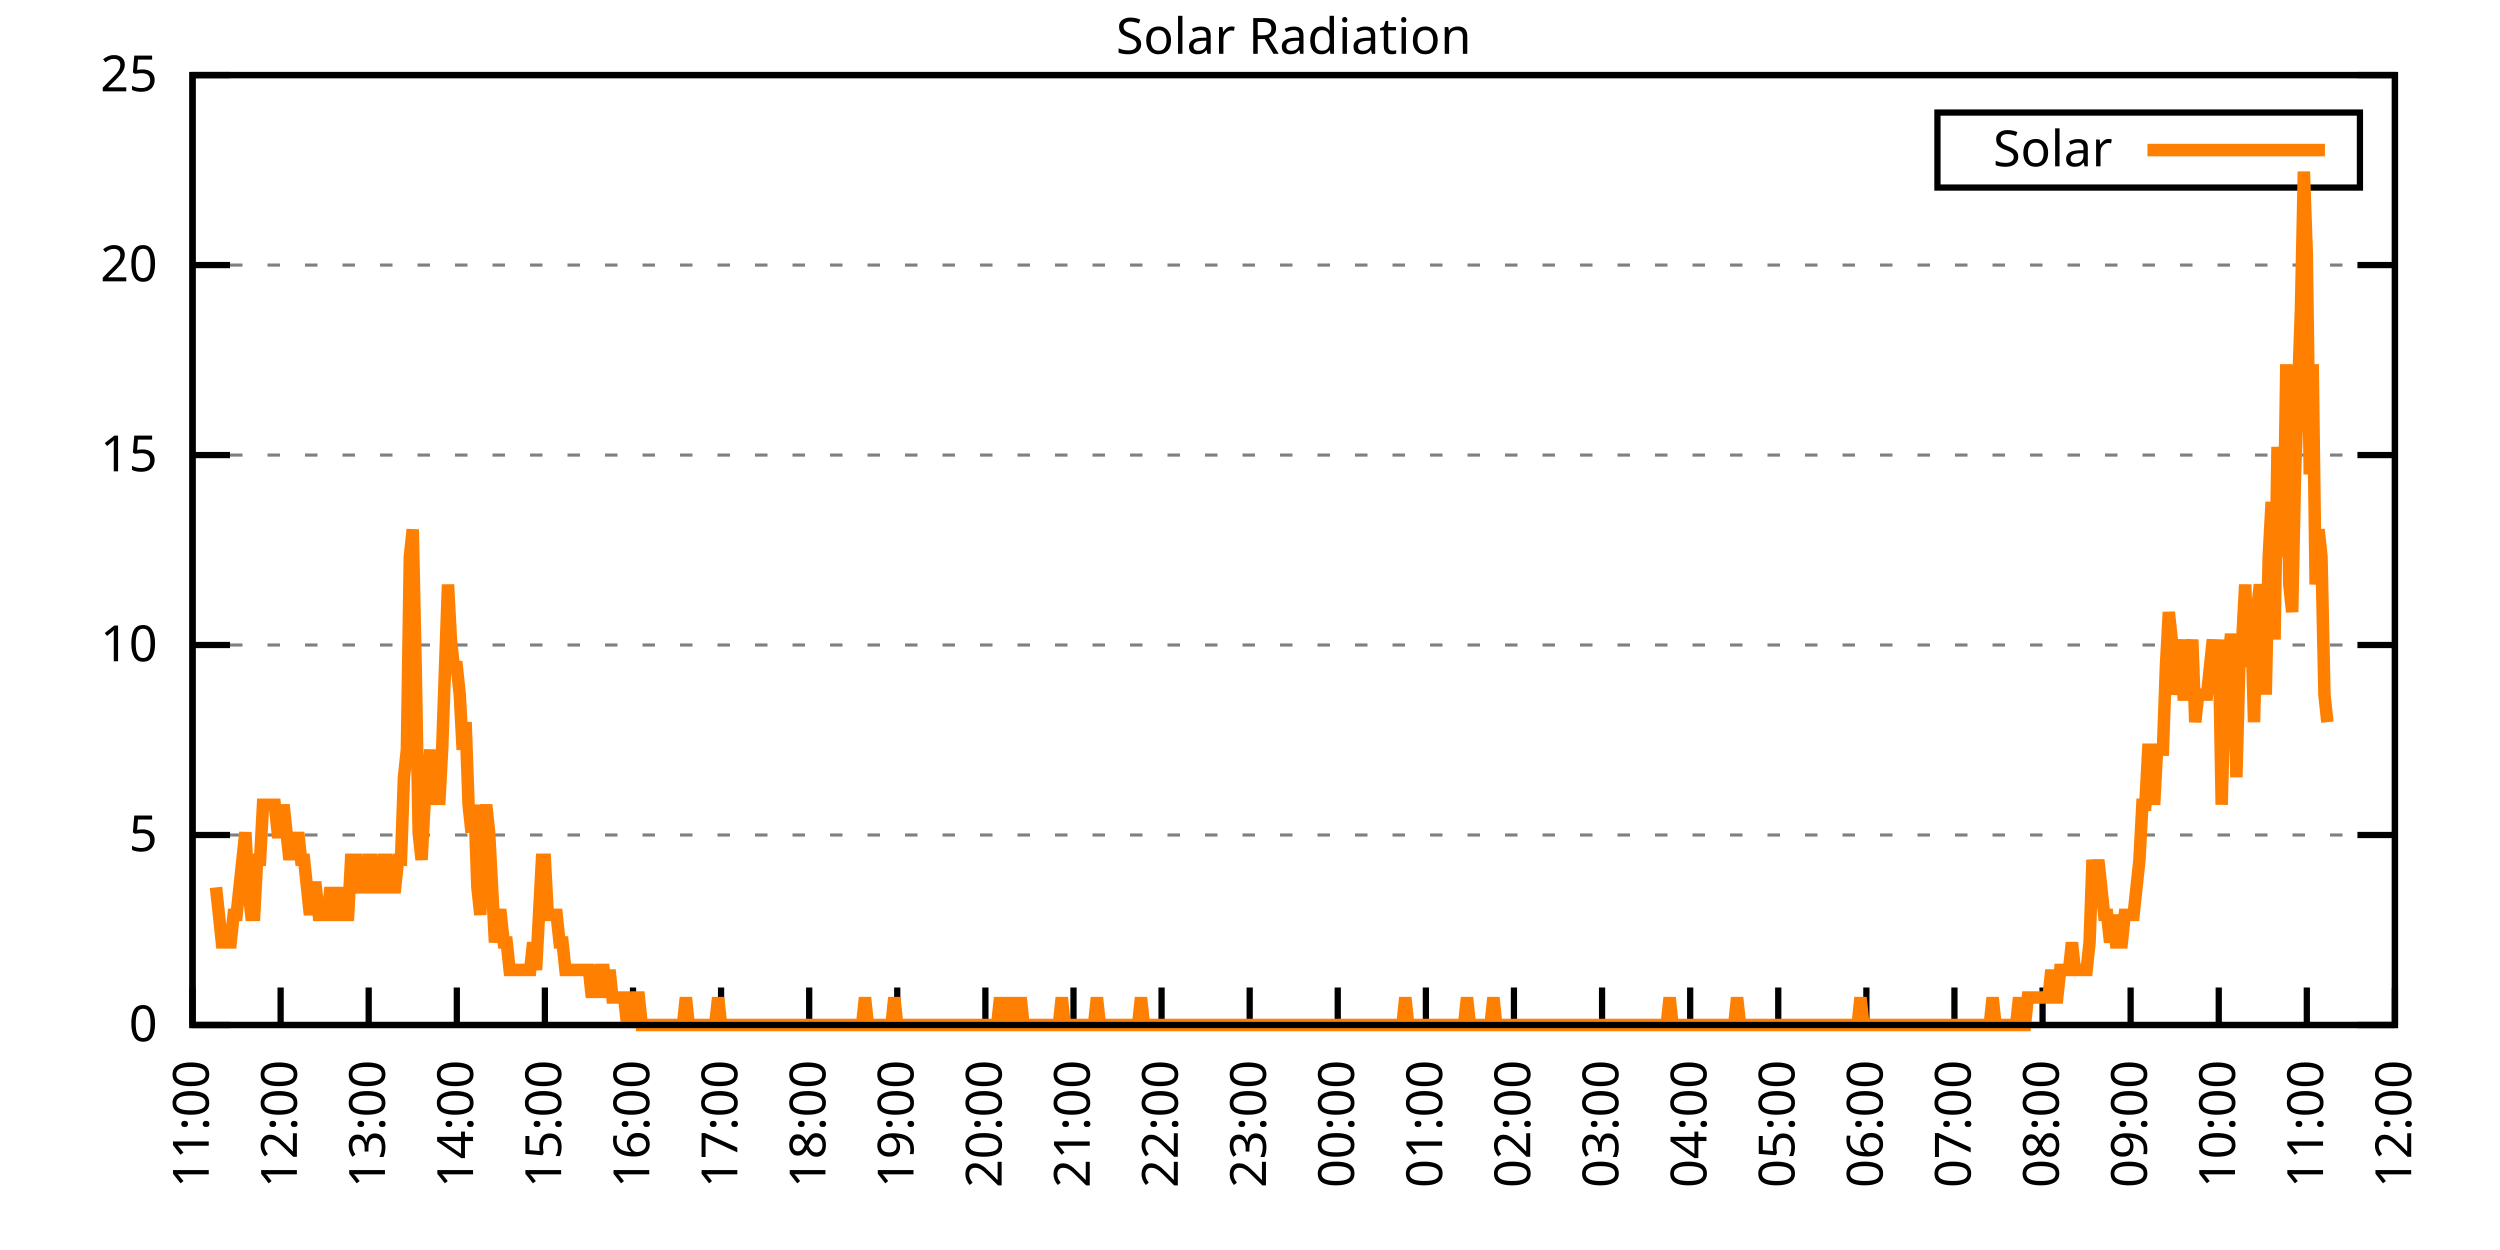
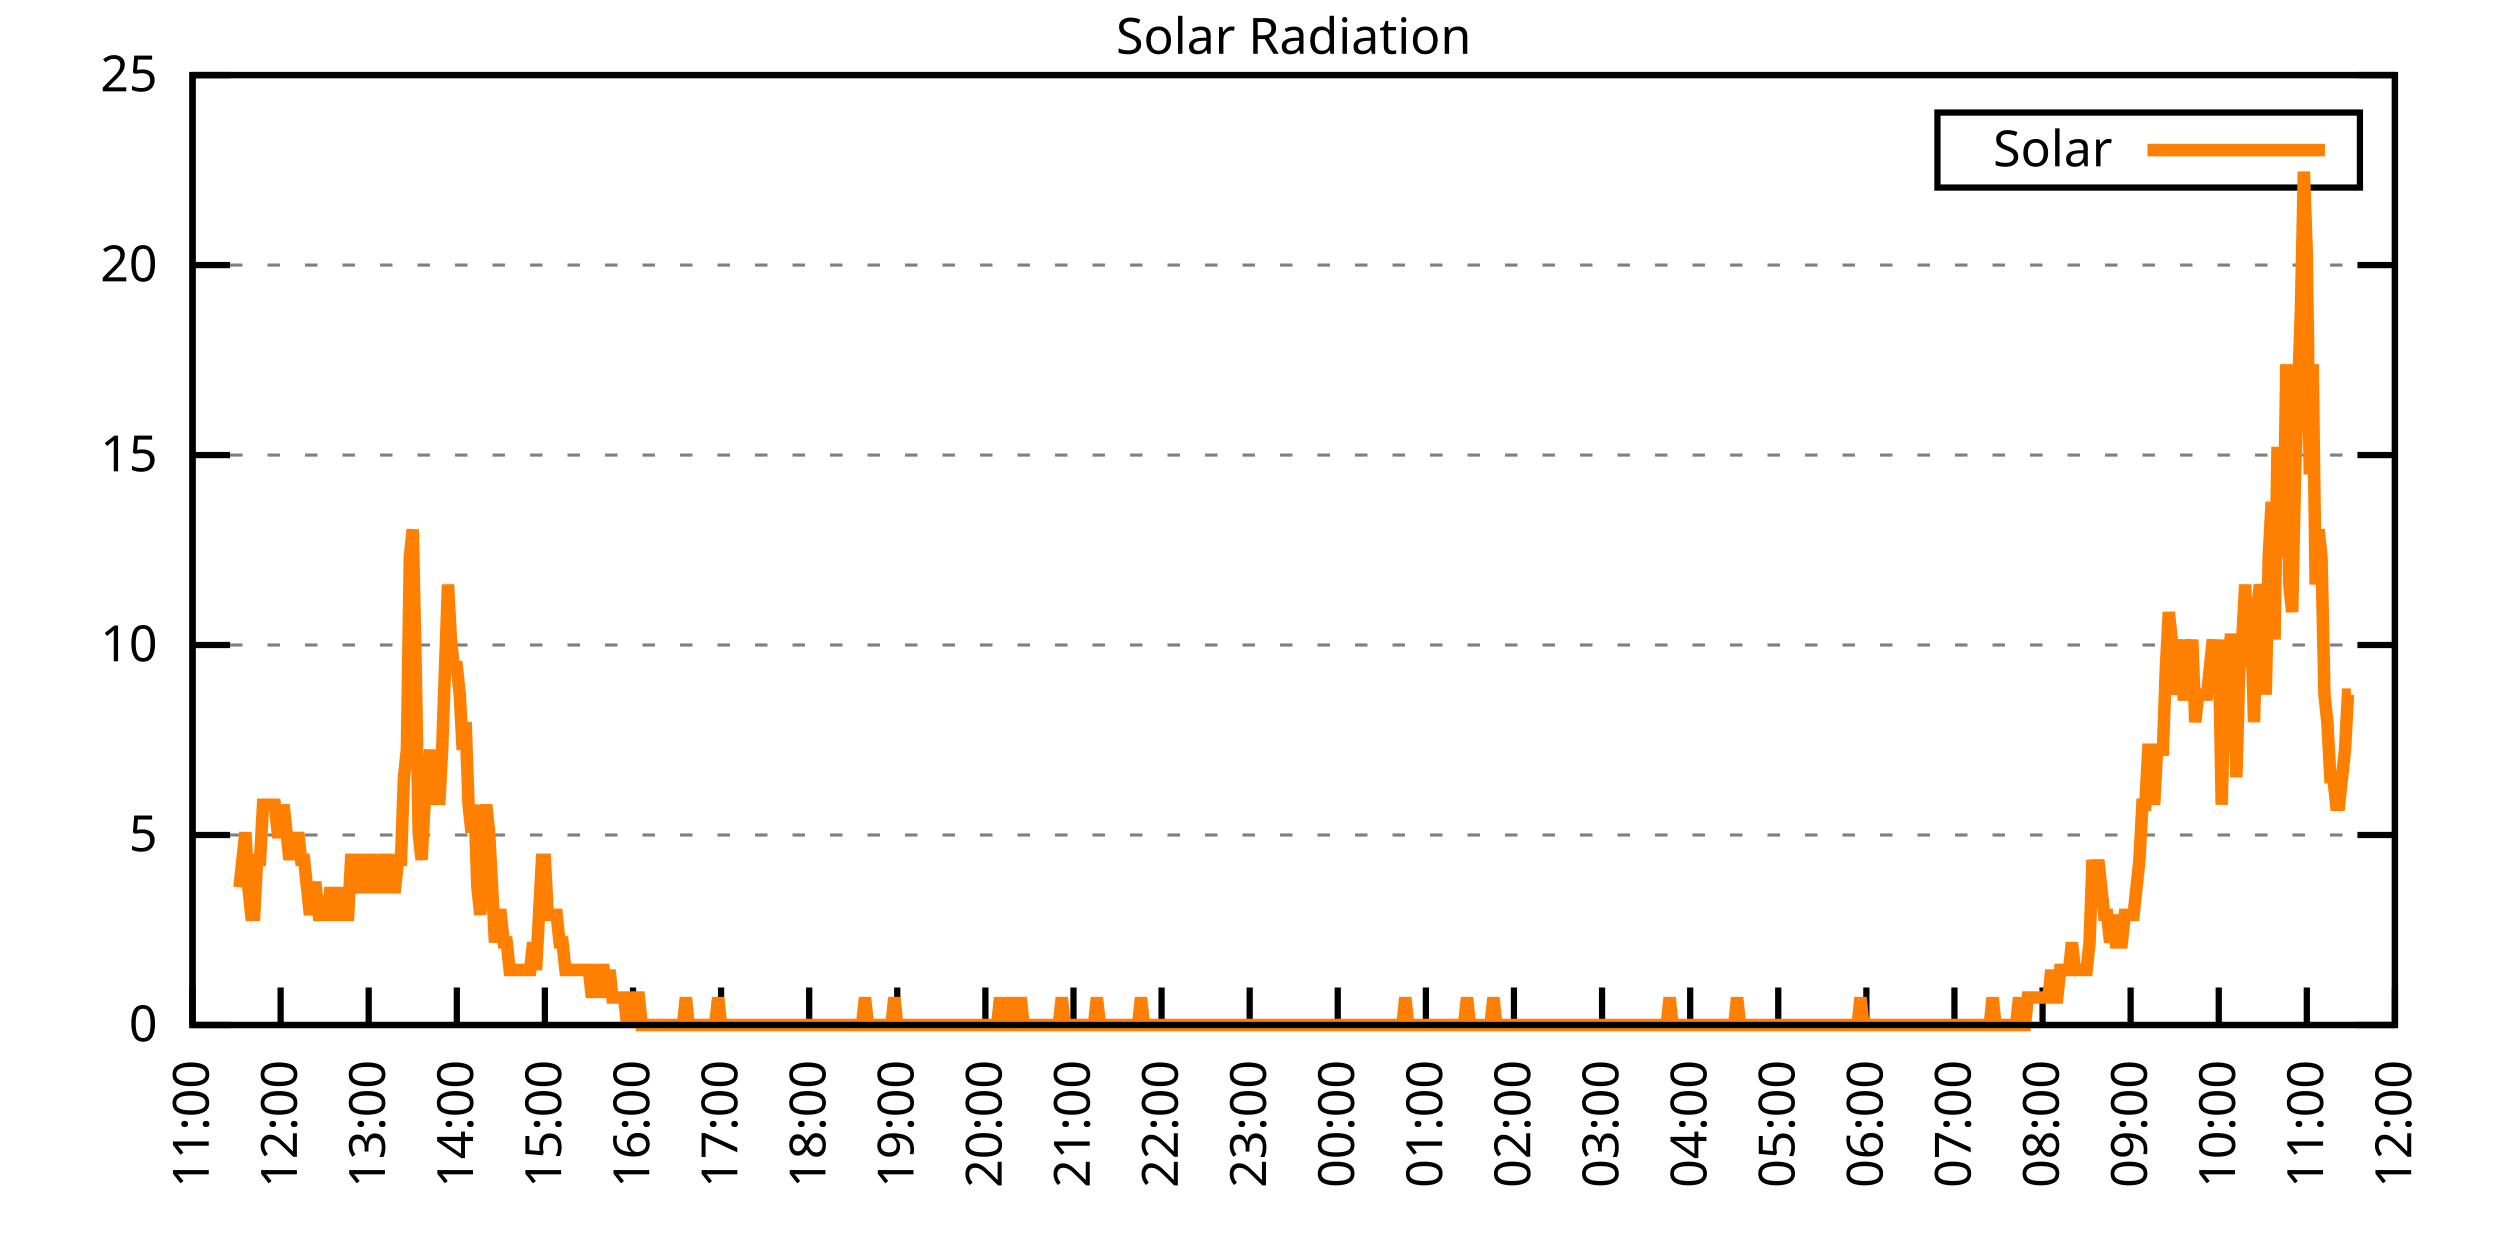
<svg xmlns="http://www.w3.org/2000/svg" xmlns:xlink="http://www.w3.org/1999/xlink" width="400" height="200" viewBox="0 0 400 200">
  <g id="gnuplot_canvas">
    <rect x="0" y="0" width="400" height="200" fill="none" />
    <defs>
      <circle id="gpDot" r="0.5" stroke-width="0.5" stroke="currentColor" />
      <path id="gpPt0" stroke-width="0.333" stroke="currentColor" d="M-1,0 h2 M0,-1 v2" />
      <path id="gpPt1" stroke-width="0.333" stroke="currentColor" d="M-1,-1 L1,1 M1,-1 L-1,1" />
      <path id="gpPt2" stroke-width="0.333" stroke="currentColor" d="M-1,0 L1,0 M0,-1 L0,1 M-1,-1 L1,1 M-1,1 L1,-1" />
      <rect id="gpPt3" stroke-width="0.333" stroke="currentColor" x="-1" y="-1" width="2" height="2" />
      <rect id="gpPt4" stroke-width="0.333" stroke="currentColor" fill="currentColor" x="-1" y="-1" width="2" height="2" />
      <circle id="gpPt5" stroke-width="0.333" stroke="currentColor" cx="0" cy="0" r="1" />
      <use xlink:href="#gpPt5" id="gpPt6" fill="currentColor" stroke="none" />
      <path id="gpPt7" stroke-width="0.333" stroke="currentColor" d="M0,-1.33 L-1.33,0.67 L1.33,0.67 z" />
      <use xlink:href="#gpPt7" id="gpPt8" fill="currentColor" stroke="none" />
      <use xlink:href="#gpPt7" id="gpPt9" stroke="currentColor" transform="rotate(180)" />
      <use xlink:href="#gpPt9" id="gpPt10" fill="currentColor" stroke="none" />
      <use xlink:href="#gpPt3" id="gpPt11" stroke="currentColor" transform="rotate(45)" />
      <use xlink:href="#gpPt11" id="gpPt12" fill="currentColor" stroke="none" />
      <path id="gpPt13" stroke-width="0.333" stroke="currentColor" d="M0,1.330 L1.265,0.411 L0.782,-1.067 L-0.782,-1.076 L-1.265,0.411 z" />
      <use xlink:href="#gpPt13" id="gpPt14" fill="currentColor" stroke="none" />
      <filter id="textbox" filterUnits="objectBoundingBox" x="0" y="0" height="1" width="1">
        <feFlood flood-color="white" flood-opacity="1" result="bgnd" />
        <feComposite in="SourceGraphic" in2="bgnd" operator="atop" />
      </filter>
      <filter id="greybox" filterUnits="objectBoundingBox" x="0" y="0" height="1" width="1">
        <feFlood flood-color="lightgrey" flood-opacity="1" result="grey" />
        <feComposite in="SourceGraphic" in2="grey" operator="atop" />
      </filter>
    </defs>
    <g fill="none" color="white" stroke="currentColor" stroke-width="1.00" stroke-linecap="butt" stroke-linejoin="miter">
</g>
    <g fill="none" color="black" stroke="currentColor" stroke-width="1.00" stroke-linecap="butt" stroke-linejoin="miter">
      <g stroke="none" shape-rendering="crispEdges">
        <polygon fill="rgb(255, 255, 255)" points="30.80,164.00 383.18,164.00 383.18,12.02 30.80,12.02 " />
      </g>
    </g>
    <g fill="none" color="black" stroke="currentColor" stroke-width="1.00" stroke-linecap="butt" stroke-linejoin="miter">
</g>
    <g fill="none" color="black" stroke="black" stroke-width="0.50" stroke-linecap="butt" stroke-linejoin="miter">
</g>
    <g fill="none" color="gray" stroke="currentColor" stroke-width="0.50" stroke-linecap="butt" stroke-linejoin="miter">
      <path stroke="gray" stroke-dasharray="2,4" class="gridline" d="M30.80,164.00 L383.19,164.00  " />
    </g>
    <g fill="none" color="gray" stroke="gray" stroke-width="1.00" stroke-linecap="butt" stroke-linejoin="miter">
</g>
    <g fill="none" color="black" stroke="currentColor" stroke-width="1.00" stroke-linecap="butt" stroke-linejoin="miter">
      <path stroke="black" d="M30.80,164.00 L36.80,164.00 M383.19,164.00 L377.19,164.00  " />
      <g transform="translate(25.20,166.60)" stroke="none" fill="black" font-family="Sans" font-size="8.00" text-anchor="end">
        <text>
          <tspan font-family="Sans"> 0</tspan>
        </text>
      </g>
    </g>
    <g fill="none" color="black" stroke="currentColor" stroke-width="1.00" stroke-linecap="butt" stroke-linejoin="miter">
</g>
    <g fill="none" color="black" stroke="black" stroke-width="0.50" stroke-linecap="butt" stroke-linejoin="miter">
</g>
    <g fill="none" color="gray" stroke="currentColor" stroke-width="0.50" stroke-linecap="butt" stroke-linejoin="miter">
      <path stroke="gray" stroke-dasharray="2,4" class="gridline" d="M30.80,133.60 L383.19,133.60  " />
    </g>
    <g fill="none" color="gray" stroke="gray" stroke-width="1.00" stroke-linecap="butt" stroke-linejoin="miter">
</g>
    <g fill="none" color="black" stroke="currentColor" stroke-width="1.00" stroke-linecap="butt" stroke-linejoin="miter">
      <path stroke="black" d="M30.80,133.60 L36.80,133.60 M383.19,133.60 L377.19,133.60  " />
      <g transform="translate(25.20,136.20)" stroke="none" fill="black" font-family="Sans" font-size="8.00" text-anchor="end">
        <text>
          <tspan font-family="Sans"> 5</tspan>
        </text>
      </g>
    </g>
    <g fill="none" color="black" stroke="currentColor" stroke-width="1.00" stroke-linecap="butt" stroke-linejoin="miter">
</g>
    <g fill="none" color="black" stroke="black" stroke-width="0.50" stroke-linecap="butt" stroke-linejoin="miter">
</g>
    <g fill="none" color="gray" stroke="currentColor" stroke-width="0.50" stroke-linecap="butt" stroke-linejoin="miter">
      <path stroke="gray" stroke-dasharray="2,4" class="gridline" d="M30.80,103.20 L383.19,103.20  " />
    </g>
    <g fill="none" color="gray" stroke="gray" stroke-width="1.00" stroke-linecap="butt" stroke-linejoin="miter">
</g>
    <g fill="none" color="black" stroke="currentColor" stroke-width="1.00" stroke-linecap="butt" stroke-linejoin="miter">
      <path stroke="black" d="M30.80,103.20 L36.80,103.20 M383.19,103.20 L377.19,103.20  " />
      <g transform="translate(25.20,105.80)" stroke="none" fill="black" font-family="Sans" font-size="8.00" text-anchor="end">
        <text>
          <tspan font-family="Sans"> 10</tspan>
        </text>
      </g>
    </g>
    <g fill="none" color="black" stroke="currentColor" stroke-width="1.00" stroke-linecap="butt" stroke-linejoin="miter">
</g>
    <g fill="none" color="black" stroke="black" stroke-width="0.50" stroke-linecap="butt" stroke-linejoin="miter">
</g>
    <g fill="none" color="gray" stroke="currentColor" stroke-width="0.50" stroke-linecap="butt" stroke-linejoin="miter">
      <path stroke="gray" stroke-dasharray="2,4" class="gridline" d="M30.80,72.81 L383.19,72.81  " />
    </g>
    <g fill="none" color="gray" stroke="gray" stroke-width="1.00" stroke-linecap="butt" stroke-linejoin="miter">
</g>
    <g fill="none" color="black" stroke="currentColor" stroke-width="1.00" stroke-linecap="butt" stroke-linejoin="miter">
      <path stroke="black" d="M30.80,72.81 L36.80,72.81 M383.19,72.81 L377.19,72.81  " />
      <g transform="translate(25.20,75.41)" stroke="none" fill="black" font-family="Sans" font-size="8.00" text-anchor="end">
        <text>
          <tspan font-family="Sans"> 15</tspan>
        </text>
      </g>
    </g>
    <g fill="none" color="black" stroke="currentColor" stroke-width="1.00" stroke-linecap="butt" stroke-linejoin="miter">
</g>
    <g fill="none" color="black" stroke="black" stroke-width="0.50" stroke-linecap="butt" stroke-linejoin="miter">
</g>
    <g fill="none" color="gray" stroke="currentColor" stroke-width="0.50" stroke-linecap="butt" stroke-linejoin="miter">
      <path stroke="gray" stroke-dasharray="2,4" class="gridline" d="M30.80,42.41 L383.19,42.41  " />
    </g>
    <g fill="none" color="gray" stroke="gray" stroke-width="1.00" stroke-linecap="butt" stroke-linejoin="miter">
</g>
    <g fill="none" color="black" stroke="currentColor" stroke-width="1.00" stroke-linecap="butt" stroke-linejoin="miter">
      <path stroke="black" d="M30.80,42.41 L36.80,42.41 M383.19,42.41 L377.19,42.41  " />
      <g transform="translate(25.20,45.01)" stroke="none" fill="black" font-family="Sans" font-size="8.00" text-anchor="end">
        <text>
          <tspan font-family="Sans"> 20</tspan>
        </text>
      </g>
    </g>
    <g fill="none" color="black" stroke="currentColor" stroke-width="1.00" stroke-linecap="butt" stroke-linejoin="miter">
</g>
    <g fill="none" color="black" stroke="black" stroke-width="0.50" stroke-linecap="butt" stroke-linejoin="miter">
</g>
    <g fill="none" color="gray" stroke="currentColor" stroke-width="0.50" stroke-linecap="butt" stroke-linejoin="miter">
      <path stroke="gray" stroke-dasharray="2,4" class="gridline" d="M30.80,12.01 L383.19,12.01  " />
    </g>
    <g fill="none" color="gray" stroke="gray" stroke-width="1.00" stroke-linecap="butt" stroke-linejoin="miter">
</g>
    <g fill="none" color="black" stroke="currentColor" stroke-width="1.00" stroke-linecap="butt" stroke-linejoin="miter">
      <path stroke="black" d="M30.80,12.01 L36.80,12.01 M383.19,12.01 L377.19,12.01  " />
      <g transform="translate(25.20,14.61)" stroke="none" fill="black" font-family="Sans" font-size="8.00" text-anchor="end">
        <text>
          <tspan font-family="Sans"> 25</tspan>
        </text>
      </g>
    </g>
    <g fill="none" color="black" stroke="currentColor" stroke-width="1.00" stroke-linecap="butt" stroke-linejoin="miter">
      <path stroke="black" d="M30.80,164.00 L30.80,158.00  " />
      <g transform="translate(33.40,169.60) rotate(270.00)" stroke="none" fill="black" font-family="Sans" font-size="8.00" text-anchor="end">
        <text>
          <tspan font-family="Sans">11:00</tspan>
        </text>
      </g>
    </g>
    <g fill="none" color="black" stroke="currentColor" stroke-width="1.00" stroke-linecap="butt" stroke-linejoin="miter">
      <path stroke="black" d="M44.90,164.00 L44.90,158.00  " />
      <g transform="translate(47.50,169.60) rotate(270.00)" stroke="none" fill="black" font-family="Sans" font-size="8.00" text-anchor="end">
        <text>
          <tspan font-family="Sans">12:00</tspan>
        </text>
      </g>
    </g>
    <g fill="none" color="black" stroke="currentColor" stroke-width="1.00" stroke-linecap="butt" stroke-linejoin="miter">
      <path stroke="black" d="M58.99,164.00 L58.99,158.00  " />
      <g transform="translate(61.59,169.60) rotate(270.00)" stroke="none" fill="black" font-family="Sans" font-size="8.00" text-anchor="end">
        <text>
          <tspan font-family="Sans">13:00</tspan>
        </text>
      </g>
    </g>
    <g fill="none" color="black" stroke="currentColor" stroke-width="1.00" stroke-linecap="butt" stroke-linejoin="miter">
      <path stroke="black" d="M73.09,164.00 L73.09,158.00  " />
      <g transform="translate(75.69,169.60) rotate(270.00)" stroke="none" fill="black" font-family="Sans" font-size="8.00" text-anchor="end">
        <text>
          <tspan font-family="Sans">14:00</tspan>
        </text>
      </g>
    </g>
    <g fill="none" color="black" stroke="currentColor" stroke-width="1.00" stroke-linecap="butt" stroke-linejoin="miter">
      <path stroke="black" d="M87.18,164.00 L87.18,158.00  " />
      <g transform="translate(89.78,169.60) rotate(270.00)" stroke="none" fill="black" font-family="Sans" font-size="8.00" text-anchor="end">
        <text>
          <tspan font-family="Sans">15:00</tspan>
        </text>
      </g>
    </g>
    <g fill="none" color="black" stroke="currentColor" stroke-width="1.00" stroke-linecap="butt" stroke-linejoin="miter">
      <path stroke="black" d="M101.28,164.00 L101.28,158.00  " />
      <g transform="translate(103.88,169.60) rotate(270.00)" stroke="none" fill="black" font-family="Sans" font-size="8.00" text-anchor="end">
        <text>
          <tspan font-family="Sans">16:00</tspan>
        </text>
      </g>
    </g>
    <g fill="none" color="black" stroke="currentColor" stroke-width="1.00" stroke-linecap="butt" stroke-linejoin="miter">
      <path stroke="black" d="M115.37,164.00 L115.37,158.00  " />
      <g transform="translate(117.97,169.60) rotate(270.00)" stroke="none" fill="black" font-family="Sans" font-size="8.00" text-anchor="end">
        <text>
          <tspan font-family="Sans">17:00</tspan>
        </text>
      </g>
    </g>
    <g fill="none" color="black" stroke="currentColor" stroke-width="1.00" stroke-linecap="butt" stroke-linejoin="miter">
      <path stroke="black" d="M129.47,164.00 L129.47,158.00  " />
      <g transform="translate(132.07,169.60) rotate(270.00)" stroke="none" fill="black" font-family="Sans" font-size="8.00" text-anchor="end">
        <text>
          <tspan font-family="Sans">18:00</tspan>
        </text>
      </g>
    </g>
    <g fill="none" color="black" stroke="currentColor" stroke-width="1.00" stroke-linecap="butt" stroke-linejoin="miter">
      <path stroke="black" d="M143.56,164.00 L143.56,158.00  " />
      <g transform="translate(146.16,169.60) rotate(270.00)" stroke="none" fill="black" font-family="Sans" font-size="8.00" text-anchor="end">
        <text>
          <tspan font-family="Sans">19:00</tspan>
        </text>
      </g>
    </g>
    <g fill="none" color="black" stroke="currentColor" stroke-width="1.00" stroke-linecap="butt" stroke-linejoin="miter">
      <path stroke="black" d="M157.66,164.00 L157.66,158.00  " />
      <g transform="translate(160.26,169.60) rotate(270.00)" stroke="none" fill="black" font-family="Sans" font-size="8.00" text-anchor="end">
        <text>
          <tspan font-family="Sans">20:00</tspan>
        </text>
      </g>
    </g>
    <g fill="none" color="black" stroke="currentColor" stroke-width="1.00" stroke-linecap="butt" stroke-linejoin="miter">
      <path stroke="black" d="M171.76,164.00 L171.76,158.00  " />
      <g transform="translate(174.36,169.60) rotate(270.00)" stroke="none" fill="black" font-family="Sans" font-size="8.00" text-anchor="end">
        <text>
          <tspan font-family="Sans">21:00</tspan>
        </text>
      </g>
    </g>
    <g fill="none" color="black" stroke="currentColor" stroke-width="1.00" stroke-linecap="butt" stroke-linejoin="miter">
      <path stroke="black" d="M185.85,164.00 L185.85,158.00  " />
      <g transform="translate(188.45,169.60) rotate(270.00)" stroke="none" fill="black" font-family="Sans" font-size="8.00" text-anchor="end">
        <text>
          <tspan font-family="Sans">22:00</tspan>
        </text>
      </g>
    </g>
    <g fill="none" color="black" stroke="currentColor" stroke-width="1.00" stroke-linecap="butt" stroke-linejoin="miter">
      <path stroke="black" d="M199.95,164.00 L199.95,158.00  " />
      <g transform="translate(202.55,169.60) rotate(270.00)" stroke="none" fill="black" font-family="Sans" font-size="8.00" text-anchor="end">
        <text>
          <tspan font-family="Sans">23:00</tspan>
        </text>
      </g>
    </g>
    <g fill="none" color="black" stroke="currentColor" stroke-width="1.00" stroke-linecap="butt" stroke-linejoin="miter">
      <path stroke="black" d="M214.04,164.00 L214.04,158.00  " />
      <g transform="translate(216.64,169.60) rotate(270.00)" stroke="none" fill="black" font-family="Sans" font-size="8.00" text-anchor="end">
        <text>
          <tspan font-family="Sans">00:00</tspan>
        </text>
      </g>
    </g>
    <g fill="none" color="black" stroke="currentColor" stroke-width="1.00" stroke-linecap="butt" stroke-linejoin="miter">
      <path stroke="black" d="M228.14,164.00 L228.14,158.00  " />
      <g transform="translate(230.74,169.60) rotate(270.00)" stroke="none" fill="black" font-family="Sans" font-size="8.00" text-anchor="end">
        <text>
          <tspan font-family="Sans">01:00</tspan>
        </text>
      </g>
    </g>
    <g fill="none" color="black" stroke="currentColor" stroke-width="1.00" stroke-linecap="butt" stroke-linejoin="miter">
      <path stroke="black" d="M242.23,164.00 L242.23,158.00  " />
      <g transform="translate(244.83,169.60) rotate(270.00)" stroke="none" fill="black" font-family="Sans" font-size="8.00" text-anchor="end">
        <text>
          <tspan font-family="Sans">02:00</tspan>
        </text>
      </g>
    </g>
    <g fill="none" color="black" stroke="currentColor" stroke-width="1.00" stroke-linecap="butt" stroke-linejoin="miter">
      <path stroke="black" d="M256.33,164.00 L256.33,158.00  " />
      <g transform="translate(258.93,169.60) rotate(270.00)" stroke="none" fill="black" font-family="Sans" font-size="8.00" text-anchor="end">
        <text>
          <tspan font-family="Sans">03:00</tspan>
        </text>
      </g>
    </g>
    <g fill="none" color="black" stroke="currentColor" stroke-width="1.00" stroke-linecap="butt" stroke-linejoin="miter">
      <path stroke="black" d="M270.43,164.00 L270.43,158.00  " />
      <g transform="translate(273.03,169.60) rotate(270.00)" stroke="none" fill="black" font-family="Sans" font-size="8.00" text-anchor="end">
        <text>
          <tspan font-family="Sans">04:00</tspan>
        </text>
      </g>
    </g>
    <g fill="none" color="black" stroke="currentColor" stroke-width="1.00" stroke-linecap="butt" stroke-linejoin="miter">
      <path stroke="black" d="M284.52,164.00 L284.52,158.00  " />
      <g transform="translate(287.12,169.60) rotate(270.00)" stroke="none" fill="black" font-family="Sans" font-size="8.00" text-anchor="end">
        <text>
          <tspan font-family="Sans">05:00</tspan>
        </text>
      </g>
    </g>
    <g fill="none" color="black" stroke="currentColor" stroke-width="1.00" stroke-linecap="butt" stroke-linejoin="miter">
      <path stroke="black" d="M298.62,164.00 L298.62,158.00  " />
      <g transform="translate(301.22,169.60) rotate(270.00)" stroke="none" fill="black" font-family="Sans" font-size="8.00" text-anchor="end">
        <text>
          <tspan font-family="Sans">06:00</tspan>
        </text>
      </g>
    </g>
    <g fill="none" color="black" stroke="currentColor" stroke-width="1.00" stroke-linecap="butt" stroke-linejoin="miter">
      <path stroke="black" d="M312.71,164.00 L312.71,158.00  " />
      <g transform="translate(315.31,169.60) rotate(270.00)" stroke="none" fill="black" font-family="Sans" font-size="8.00" text-anchor="end">
        <text>
          <tspan font-family="Sans">07:00</tspan>
        </text>
      </g>
    </g>
    <g fill="none" color="black" stroke="currentColor" stroke-width="1.00" stroke-linecap="butt" stroke-linejoin="miter">
      <path stroke="black" d="M326.81,164.00 L326.81,158.00  " />
      <g transform="translate(329.41,169.60) rotate(270.00)" stroke="none" fill="black" font-family="Sans" font-size="8.00" text-anchor="end">
        <text>
          <tspan font-family="Sans">08:00</tspan>
        </text>
      </g>
    </g>
    <g fill="none" color="black" stroke="currentColor" stroke-width="1.00" stroke-linecap="butt" stroke-linejoin="miter">
      <path stroke="black" d="M340.90,164.00 L340.90,158.00  " />
      <g transform="translate(343.50,169.60) rotate(270.00)" stroke="none" fill="black" font-family="Sans" font-size="8.00" text-anchor="end">
        <text>
          <tspan font-family="Sans">09:00</tspan>
        </text>
      </g>
    </g>
    <g fill="none" color="black" stroke="currentColor" stroke-width="1.00" stroke-linecap="butt" stroke-linejoin="miter">
      <path stroke="black" d="M355.00,164.00 L355.00,158.00  " />
      <g transform="translate(357.60,169.60) rotate(270.00)" stroke="none" fill="black" font-family="Sans" font-size="8.00" text-anchor="end">
        <text>
          <tspan font-family="Sans">10:00</tspan>
        </text>
      </g>
    </g>
    <g fill="none" color="black" stroke="currentColor" stroke-width="1.00" stroke-linecap="butt" stroke-linejoin="miter">
      <path stroke="black" d="M369.09,164.00 L369.09,158.00  " />
      <g transform="translate(371.69,169.60) rotate(270.00)" stroke="none" fill="black" font-family="Sans" font-size="8.00" text-anchor="end">
        <text>
          <tspan font-family="Sans">11:00</tspan>
        </text>
      </g>
    </g>
    <g fill="none" color="black" stroke="currentColor" stroke-width="1.00" stroke-linecap="butt" stroke-linejoin="miter">
      <path stroke="black" d="M383.19,164.00 L383.19,158.00  " />
      <g transform="translate(385.79,169.60) rotate(270.00)" stroke="none" fill="black" font-family="Sans" font-size="8.00" text-anchor="end">
        <text>
          <tspan font-family="Sans">12:00</tspan>
        </text>
      </g>
    </g>
    <g fill="none" color="black" stroke="currentColor" stroke-width="1.00" stroke-linecap="butt" stroke-linejoin="miter">
</g>
    <g fill="none" color="black" stroke="currentColor" stroke-width="1.00" stroke-linecap="butt" stroke-linejoin="miter">
      <path stroke="black" d="M30.80,12.01 L30.80,164.00 L383.19,164.00 L383.19,12.01 L30.80,12.01 Z  " />
    </g>
    <g fill="none" color="black" stroke="currentColor" stroke-width="1.00" stroke-linecap="butt" stroke-linejoin="miter">
</g>
    <g fill="none" color="black" stroke="currentColor" stroke-width="1.00" stroke-linecap="butt" stroke-linejoin="miter">
      <path stroke="black" d="M309.99,30.01 L309.99,18.01 L377.59,18.01 L377.59,30.01 L309.99,30.01 Z  " />
    </g>
    <g id="Solar_Radiation_plot_1">
      <g fill="none" color="white" stroke="black" stroke-width="2.00" stroke-linecap="butt" stroke-linejoin="miter">
</g>
      <g fill="none" color="black" stroke="currentColor" stroke-width="2.00" stroke-linecap="butt" stroke-linejoin="miter">
        <g transform="translate(337.99,26.61)" stroke="none" fill="black" font-family="Sans" font-size="8.00" text-anchor="end">
          <text>
            <tspan font-family="Sans">Solar</tspan>
          </text>
        </g>
      </g>
      <g fill="none" color="black" stroke="currentColor" stroke-width="2.00" stroke-linecap="butt" stroke-linejoin="miter">
-         <path stroke="rgb(255, 127,   0)" d="M343.59,24.01 L371.99,24.01 M34.56,141.98 L35.03,146.38 L35.50,150.79 L35.97,150.79 L36.44,150.79 L36.91,150.79   L37.38,146.38 L37.85,146.38 L38.32,141.98 L38.79,137.57 L39.26,133.17 L39.73,141.98 L40.20,146.38 L40.67,146.38   L41.14,137.57 L41.61,137.57 L42.08,128.76 L42.55,128.76 L43.02,128.76 L43.49,128.76 L43.96,128.76 L44.43,133.17   L44.90,133.17 L45.37,128.76 L45.84,133.17 L46.31,137.57 L46.78,133.17 L47.24,137.57 L47.71,133.17 L48.18,137.57   L48.65,137.57 L49.12,141.98 L49.59,146.38 L50.06,141.98 L50.53,141.98 L51.00,146.38 L51.47,146.38 L51.94,146.38   L52.41,146.38 L52.88,141.98 L53.35,146.38 L53.82,146.38 L54.29,146.38 L54.76,141.98 L55.23,146.38 L55.70,146.38   L56.17,137.57 L56.64,137.57 L57.11,137.57 L57.58,141.98 L58.05,141.98 L58.52,141.98 L58.99,137.57 L59.46,137.57   L59.93,141.98 L60.40,141.98 L60.87,141.98 L61.34,137.57 L61.81,137.57 L62.28,141.98 L62.75,141.98 L63.22,141.98   L63.69,137.57 L64.16,137.57 L64.63,124.36 L65.10,119.95 L65.57,89.12 L66.04,84.71 L66.51,106.74 L66.98,133.17   L67.45,137.57 L67.92,128.76 L68.39,124.36 L68.86,119.95 L69.33,128.76 L69.80,119.95 L70.27,128.76 L70.74,119.95   L71.21,106.74 L71.68,93.52 L72.15,102.33 L72.62,106.74 L73.09,106.74 L73.56,111.14 L74.03,119.95 L74.50,115.55   L74.97,128.76 L75.44,133.17 L75.91,128.76 L76.38,141.98 L76.85,146.38 L77.32,133.17 L77.79,128.76 L78.26,133.17   L78.73,141.98 L79.19,150.79 L79.66,146.38 L80.13,146.38 L80.60,150.79 L81.07,150.79 L81.54,155.19 L82.01,155.19   L82.48,155.19 L82.95,155.19 L83.42,155.19 L83.89,155.19 L84.36,155.19 L84.83,155.19 L85.30,150.79 L85.77,155.19   L86.24,146.38 L86.71,137.57 L87.18,137.57 L87.65,146.38 L88.12,146.38 L88.59,146.38 L89.06,146.38 L89.53,150.79   L90.00,150.79 L90.47,155.19 L90.94,155.19 L91.41,155.19 L91.88,155.19 L92.35,155.19 L92.82,155.19 L93.29,155.19   L93.76,155.19 L94.23,155.19 L94.70,159.60 L95.17,155.19 L95.64,159.60 L96.11,155.19 L96.58,155.19 L97.05,159.60   L97.52,155.19 L97.99,159.60 L98.46,159.60 L98.93,159.60 L99.40,159.60 L99.87,159.60 L100.34,164.00 L100.81,159.60   L101.28,164.00 L101.75,159.60 L102.22,159.60 L102.69,164.00 L103.16,164.00 L103.63,164.00 L104.10,164.00 L104.57,164.00   L105.04,164.00 L105.51,164.00 L105.98,164.00 L106.45,164.00 L106.92,164.00 L107.39,164.00 L107.86,164.00 L108.33,164.00   L108.80,164.00 L109.27,164.00 L109.74,159.60 L110.21,164.00 L110.68,164.00 L111.14,164.00 L111.61,164.00 L112.08,164.00   L112.55,164.00 L113.02,164.00 L113.49,164.00 L113.96,164.00 L114.43,164.00 L114.90,159.60 L115.37,164.00 L115.84,164.00   L116.31,164.00 L116.78,164.00 L117.25,164.00 L117.72,164.00 L118.19,164.00 L118.66,164.00 L119.13,164.00 L119.60,164.00   L120.07,164.00 L120.54,164.00 L121.01,164.00 L121.48,164.00 L121.95,164.00 L122.42,164.00 L122.89,164.00 L123.36,164.00   L123.83,164.00 L124.30,164.00 L124.77,164.00 L125.24,164.00 L125.71,164.00 L126.18,164.00 L126.65,164.00 L127.12,164.00   L127.59,164.00 L128.06,164.00 L128.53,164.00 L129.00,164.00 L129.47,164.00 L129.94,164.00 L130.41,164.00 L130.88,164.00   L131.35,164.00 L131.82,164.00 L132.29,164.00 L132.76,164.00 L133.23,164.00 L133.70,164.00 L134.17,164.00 L134.64,164.00   L135.11,164.00 L135.58,164.00 L136.05,164.00 L136.52,164.00 L136.99,164.00 L137.46,164.00 L137.93,164.00 L138.40,159.60   L138.87,164.00 L139.34,164.00 L139.81,164.00 L140.28,164.00 L140.75,164.00 L141.22,164.00 L141.69,164.00 L142.16,164.00   L142.63,164.00 L143.09,159.60 L143.56,164.00 L144.03,164.00 L144.50,164.00 L144.97,164.00 L145.44,164.00 L145.91,164.00   L146.38,164.00 L146.85,164.00 L147.32,164.00 L147.79,164.00 L148.26,164.00 L148.73,164.00 L149.20,164.00 L149.67,164.00   L150.14,164.00 L150.61,164.00 L151.08,164.00 L151.55,164.00 L152.02,164.00 L152.49,164.00 L152.96,164.00 L153.43,164.00   L153.90,164.00 L154.37,164.00 L154.84,164.00 L155.31,164.00 L155.78,164.00 L156.25,164.00 L156.72,164.00 L157.19,164.00   L157.66,164.00 L158.13,164.00 L158.60,164.00 L159.07,164.00 L159.54,164.00 L160.01,159.60 L160.48,164.00 L160.95,164.00   L161.42,164.00 L161.89,159.60 L162.36,164.00 L162.83,164.00 L163.30,159.60 L163.77,164.00 L164.24,164.00 L164.71,164.00   L165.18,164.00 L165.65,164.00 L166.12,164.00 L166.59,164.00 L167.06,164.00 L167.53,164.00 L168.00,164.00 L168.47,164.00   L168.94,164.00 L169.41,164.00 L169.88,159.60 L170.35,164.00 L170.82,164.00 L171.29,164.00 L171.76,164.00 L172.23,164.00   L172.70,164.00 L173.17,164.00 L173.64,164.00 L174.11,164.00 L174.58,164.00 L175.04,164.00 L175.51,159.60 L175.98,164.00   L176.45,164.00 L176.92,164.00 L177.39,164.00 L177.86,164.00 L178.33,164.00 L178.80,164.00 L179.27,164.00 L179.74,164.00   L180.21,164.00 L180.68,164.00 L181.15,164.00 L181.62,164.00 L182.09,164.00 L182.56,159.60 L183.03,164.00 L183.50,164.00   L183.97,164.00 L184.44,164.00 L184.91,164.00 L185.38,164.00 L185.85,164.00 L186.32,164.00 L186.79,164.00 L187.26,164.00   L187.73,164.00 L188.20,164.00 L188.67,164.00 L189.14,164.00 L189.61,164.00 L190.08,164.00 L190.55,164.00 L191.02,164.00   L191.49,164.00 L191.96,164.00 L192.43,164.00 L192.90,164.00 L193.37,164.00 L193.84,164.00 L194.31,164.00 L194.78,164.00   L195.25,164.00 L195.72,164.00 L196.19,164.00 L196.66,164.00 L197.13,164.00 L197.60,164.00 L198.07,164.00 L198.54,164.00   L199.01,164.00 L199.48,164.00 L199.95,164.00 L200.42,164.00 L200.89,164.00 L201.36,164.00 L201.83,164.00 L202.30,164.00   L202.77,164.00 L203.24,164.00 L203.71,164.00 L204.18,164.00 L204.65,164.00 L205.12,164.00 L205.59,164.00 L206.06,164.00   L206.53,164.00 L207.00,164.00 L207.46,164.00 L207.93,164.00 L208.40,164.00 L208.87,164.00 L209.34,164.00 L209.81,164.00   L210.28,164.00 L210.75,164.00 L211.22,164.00 L211.69,164.00 L212.16,164.00 L212.63,164.00 L213.10,164.00 L213.57,164.00   L214.04,164.00 L214.51,164.00 L214.98,164.00 L215.45,164.00 L215.92,164.00 L216.39,164.00 L216.86,164.00 L217.33,164.00   L217.80,164.00 L218.27,164.00 L218.74,164.00 L219.21,164.00 L219.68,164.00 L220.15,164.00 L220.62,164.00 L221.09,164.00   L221.56,164.00 L222.03,164.00 L222.50,164.00 L222.97,164.00 L223.44,164.00 L223.91,164.00 L224.38,164.00 L224.85,159.60   L225.32,164.00 L225.79,164.00 L226.26,164.00 L226.73,164.00 L227.20,164.00 L227.67,164.00 L228.14,164.00 L228.61,164.00   L229.08,164.00 L229.55,164.00 L230.02,164.00 L230.49,164.00 L230.96,164.00 L231.43,164.00 L231.90,164.00 L232.37,164.00   L232.84,164.00 L233.31,164.00 L233.78,164.00 L234.25,164.00 L234.72,159.60 L235.19,164.00 L235.66,164.00 L236.13,164.00   L236.60,164.00 L237.07,164.00 L237.54,164.00 L238.01,164.00 L238.48,164.00 L238.95,159.60 L239.41,164.00 L239.88,164.00   L240.35,164.00 L240.82,164.00 L241.29,164.00 L241.76,164.00 L242.23,164.00 L242.70,164.00 L243.17,164.00 L243.64,164.00   L244.11,164.00 L244.58,164.00 L245.05,164.00 L245.52,164.00 L245.99,164.00 L246.46,164.00 L246.93,164.00 L247.40,164.00   L247.87,164.00 L248.34,164.00 L248.81,164.00 L249.28,164.00 L249.75,164.00 L250.22,164.00 L250.69,164.00 L251.16,164.00   L251.63,164.00 L252.10,164.00 L252.57,164.00 L253.04,164.00 L253.51,164.00 L253.98,164.00 L254.45,164.00 L254.92,164.00   L255.39,164.00 L255.86,164.00 L256.33,164.00 L256.80,164.00 L257.27,164.00 L257.74,164.00 L258.21,164.00 L258.68,164.00   L259.15,164.00 L259.62,164.00 L260.09,164.00 L260.56,164.00 L261.03,164.00 L261.50,164.00 L261.97,164.00 L262.44,164.00   L262.91,164.00 L263.38,164.00 L263.85,164.00 L264.32,164.00 L264.79,164.00 L265.26,164.00 L265.73,164.00 L266.20,164.00   L266.67,164.00 L267.14,159.60 L267.61,164.00 L268.08,164.00 L268.55,164.00 L269.02,164.00 L269.49,164.00 L269.96,164.00   L270.43,164.00 L270.90,164.00 L271.36,164.00 L271.83,164.00 L272.30,164.00 L272.77,164.00 L273.24,164.00 L273.71,164.00   L274.18,164.00 L274.65,164.00 L275.12,164.00 L275.59,164.00 L276.06,164.00 L276.53,164.00 L277.00,164.00 L277.47,164.00   L277.94,159.60 L278.41,164.00 L278.88,164.00 L279.35,164.00 L279.82,164.00 L280.29,164.00 L280.76,164.00 L281.23,164.00   L281.70,164.00 L282.17,164.00 L282.64,164.00 L283.11,164.00 L283.58,164.00 L284.05,164.00 L284.52,164.00 L284.99,164.00   L285.46,164.00 L285.93,164.00 L286.40,164.00 L286.87,164.00 L287.34,164.00 L287.81,164.00 L288.28,164.00 L288.75,164.00   L289.22,164.00 L289.69,164.00 L290.16,164.00 L290.63,164.00 L291.10,164.00 L291.57,164.00 L292.04,164.00 L292.51,164.00   L292.98,164.00 L293.45,164.00 L293.92,164.00 L294.39,164.00 L294.86,164.00 L295.33,164.00 L295.80,164.00 L296.27,164.00   L296.74,164.00 L297.21,164.00 L297.68,159.60 L298.15,164.00 L298.62,164.00 L299.09,164.00 L299.56,164.00 L300.03,164.00   L300.50,164.00 L300.97,164.00 L301.44,164.00 L301.91,164.00 L302.38,164.00 L302.85,164.00 L303.31,164.00 L303.78,164.00   L304.25,164.00 L304.72,164.00 L305.19,164.00 L305.66,164.00 L306.13,164.00 L306.60,164.00 L307.07,164.00 L307.54,164.00   L308.01,164.00 L308.48,164.00 L308.95,164.00 L309.42,164.00 L309.89,164.00 L310.36,164.00 L310.83,164.00 L311.30,164.00   L311.77,164.00 L312.24,164.00 L312.71,164.00 L313.18,164.00 L313.65,164.00 L314.12,164.00 L314.59,164.00 L315.06,164.00   L315.53,164.00 L316.00,164.00 L316.47,164.00 L316.94,164.00 L317.41,164.00 L317.88,164.00 L318.35,164.00 L318.82,159.60   L319.29,164.00 L319.76,164.00 L320.23,164.00 L320.70,164.00 L321.17,164.00 L321.64,164.00 L322.11,164.00 L322.58,164.00   L323.05,159.60 L323.52,164.00 L323.99,164.00 L324.46,159.60 L324.93,159.60 L325.40,159.60 L325.87,159.60 L326.34,159.60   L326.81,159.60 L327.28,159.60 L327.75,159.60 L328.22,155.19 L328.69,159.60 L329.16,159.60 L329.63,155.19 L330.10,155.19   L330.57,155.19 L331.04,155.19 L331.51,150.79 L331.98,155.19 L332.45,155.19 L332.92,155.19 L333.39,155.19 L333.86,155.19   L334.33,150.79 L334.80,137.57 L335.26,141.98 L335.73,137.57 L336.20,141.98 L336.67,146.38 L337.14,146.38 L337.61,150.79   L338.08,146.38 L338.55,150.79 L339.02,150.79 L339.49,150.79 L339.96,146.38 L340.43,146.38 L340.90,146.38 L341.37,146.38   L341.84,141.98 L342.31,137.57 L342.78,128.76 L343.25,128.76 L343.72,119.95 L344.19,119.95 L344.66,128.76 L345.13,119.95   L345.60,119.95 L346.07,119.95 L346.54,106.74 L347.01,97.93 L347.48,102.33 L347.95,111.14 L348.42,106.74 L348.89,102.33   L349.36,111.14 L349.83,111.14 L350.30,106.74 L350.77,102.33 L351.24,115.55 L351.71,111.14 L352.18,111.14 L352.65,111.14   L353.12,111.14 L353.59,106.74 L354.06,102.33 L354.53,111.14 L355.00,102.33 L355.47,128.76 L355.94,111.14 L356.41,106.74   L356.88,102.33 L357.35,102.33 L357.82,124.36 L358.29,106.74 L358.76,102.33 L359.23,93.52 L359.70,106.74 L360.17,97.93   L360.64,115.55 L361.11,97.93 L361.58,93.52 L362.05,97.93 L362.52,111.14 L362.99,89.12 L363.46,80.31 L363.93,102.33   L364.40,71.50 L364.87,84.71 L365.34,89.12 L365.81,58.28 L366.28,93.52 L366.75,97.93 L367.21,75.90 L367.68,62.69   L368.15,49.47 L368.62,27.45 L369.09,40.66 L369.56,75.90 L370.03,58.28 L370.50,93.52 L370.97,84.71 L371.44,89.12   L371.91,111.14 L372.38,115.55  " />
+         <path stroke="rgb(255, 127,   0)" d="M343.59,24.01 L371.99,24.01 M38.32,141.98 L38.79,137.57 L39.26,133.17 L39.73,141.98 L40.20,146.38 L40.67,146.38   L41.14,137.57 L41.61,137.57 L42.08,128.76 L42.55,128.76 L43.02,128.76 L43.49,128.76 L43.96,128.76 L44.43,133.17   L44.90,133.17 L45.37,128.76 L45.84,133.17 L46.31,137.57 L46.78,133.17 L47.24,137.57 L47.71,133.17 L48.18,137.57   L48.65,137.57 L49.12,141.98 L49.59,146.38 L50.06,141.98 L50.53,141.98 L51.00,146.38 L51.47,146.38 L51.94,146.38   L52.41,146.38 L52.88,141.98 L53.35,146.38 L53.82,146.38 L54.29,146.38 L54.76,141.98 L55.23,146.38 L55.70,146.38   L56.17,137.57 L56.64,137.57 L57.11,137.57 L57.58,141.98 L58.05,141.98 L58.52,141.98 L58.99,137.57 L59.46,137.57   L59.93,141.98 L60.40,141.98 L60.87,141.98 L61.34,137.57 L61.81,137.57 L62.28,141.98 L62.75,141.98 L63.22,141.98   L63.69,137.57 L64.16,137.57 L64.63,124.36 L65.10,119.95 L65.57,89.12 L66.04,84.71 L66.51,106.74 L66.98,133.17   L67.45,137.57 L67.92,128.76 L68.39,124.36 L68.86,119.95 L69.33,128.76 L69.80,119.95 L70.27,128.76 L70.74,119.95   L71.21,106.74 L71.68,93.52 L72.15,102.33 L72.62,106.74 L73.09,106.74 L73.56,111.14 L74.03,119.95 L74.50,115.55   L74.97,128.76 L75.44,133.17 L75.91,128.76 L76.38,141.98 L76.85,146.38 L77.32,133.17 L77.79,128.76 L78.26,133.17   L78.73,141.98 L79.19,150.79 L79.66,146.38 L80.13,146.38 L80.60,150.79 L81.07,150.79 L81.54,155.19 L82.01,155.19   L82.48,155.19 L82.95,155.19 L83.42,155.19 L83.89,155.19 L84.36,155.19 L84.83,155.19 L85.30,150.79 L85.77,155.19   L86.24,146.38 L86.71,137.57 L87.18,137.57 L87.65,146.38 L88.12,146.38 L88.59,146.38 L89.06,146.38 L89.53,150.79   L90.00,150.79 L90.47,155.19 L90.94,155.19 L91.41,155.19 L91.88,155.19 L92.35,155.19 L92.82,155.19 L93.29,155.19   L93.76,155.19 L94.23,155.19 L94.70,159.60 L95.17,155.19 L95.64,159.60 L96.11,155.19 L96.58,155.19 L97.05,159.60   L97.52,155.19 L97.99,159.60 L98.46,159.60 L98.93,159.60 L99.40,159.60 L99.87,159.60 L100.34,164.00 L100.81,159.60   L101.28,164.00 L101.75,159.60 L102.22,159.60 L102.69,164.00 L103.16,164.00 L103.63,164.00 L104.10,164.00 L104.57,164.00   L105.04,164.00 L105.51,164.00 L105.98,164.00 L106.45,164.00 L106.92,164.00 L107.39,164.00 L107.86,164.00 L108.33,164.00   L108.80,164.00 L109.27,164.00 L109.74,159.60 L110.21,164.00 L110.68,164.00 L111.14,164.00 L111.61,164.00 L112.08,164.00   L112.55,164.00 L113.02,164.00 L113.49,164.00 L113.96,164.00 L114.43,164.00 L114.90,159.60 L115.37,164.00 L115.84,164.00   L116.31,164.00 L116.78,164.00 L117.25,164.00 L117.72,164.00 L118.19,164.00 L118.66,164.00 L119.13,164.00 L119.60,164.00   L120.07,164.00 L120.54,164.00 L121.01,164.00 L121.48,164.00 L121.95,164.00 L122.42,164.00 L122.89,164.00 L123.36,164.00   L123.83,164.00 L124.30,164.00 L124.77,164.00 L125.24,164.00 L125.71,164.00 L126.18,164.00 L126.65,164.00 L127.12,164.00   L127.59,164.00 L128.06,164.00 L128.53,164.00 L129.00,164.00 L129.47,164.00 L129.94,164.00 L130.41,164.00 L130.88,164.00   L131.35,164.00 L131.82,164.00 L132.29,164.00 L132.76,164.00 L133.23,164.00 L133.70,164.00 L134.17,164.00 L134.64,164.00   L135.11,164.00 L135.58,164.00 L136.05,164.00 L136.52,164.00 L136.99,164.00 L137.46,164.00 L137.93,164.00 L138.40,159.60   L138.87,164.00 L139.34,164.00 L139.81,164.00 L140.28,164.00 L140.75,164.00 L141.22,164.00 L141.69,164.00 L142.16,164.00   L142.63,164.00 L143.09,159.60 L143.56,164.00 L144.03,164.00 L144.50,164.00 L144.97,164.00 L145.44,164.00 L145.91,164.00   L146.38,164.00 L146.85,164.00 L147.32,164.00 L147.79,164.00 L148.26,164.00 L148.73,164.00 L149.20,164.00 L149.67,164.00   L150.14,164.00 L150.61,164.00 L151.08,164.00 L151.55,164.00 L152.02,164.00 L152.49,164.00 L152.96,164.00 L153.43,164.00   L153.90,164.00 L154.37,164.00 L154.84,164.00 L155.31,164.00 L155.78,164.00 L156.25,164.00 L156.72,164.00 L157.19,164.00   L157.66,164.00 L158.13,164.00 L158.60,164.00 L159.07,164.00 L159.54,164.00 L160.01,159.60 L160.48,164.00 L160.95,164.00   L161.42,164.00 L161.89,159.60 L162.36,164.00 L162.83,164.00 L163.30,159.60 L163.77,164.00 L164.24,164.00 L164.71,164.00   L165.18,164.00 L165.65,164.00 L166.12,164.00 L166.59,164.00 L167.06,164.00 L167.53,164.00 L168.00,164.00 L168.47,164.00   L168.94,164.00 L169.41,164.00 L169.88,159.60 L170.35,164.00 L170.82,164.00 L171.29,164.00 L171.76,164.00 L172.23,164.00   L172.70,164.00 L173.17,164.00 L173.64,164.00 L174.11,164.00 L174.58,164.00 L175.04,164.00 L175.51,159.60 L175.98,164.00   L176.45,164.00 L176.92,164.00 L177.39,164.00 L177.86,164.00 L178.33,164.00 L178.80,164.00 L179.27,164.00 L179.74,164.00   L180.21,164.00 L180.68,164.00 L181.15,164.00 L181.62,164.00 L182.09,164.00 L182.56,159.60 L183.03,164.00 L183.50,164.00   L183.97,164.00 L184.44,164.00 L184.91,164.00 L185.38,164.00 L185.85,164.00 L186.32,164.00 L186.79,164.00 L187.26,164.00   L187.73,164.00 L188.20,164.00 L188.67,164.00 L189.14,164.00 L189.61,164.00 L190.08,164.00 L190.55,164.00 L191.02,164.00   L191.49,164.00 L191.96,164.00 L192.43,164.00 L192.90,164.00 L193.37,164.00 L193.84,164.00 L194.31,164.00 L194.78,164.00   L195.25,164.00 L195.72,164.00 L196.19,164.00 L196.66,164.00 L197.13,164.00 L197.60,164.00 L198.07,164.00 L198.54,164.00   L199.01,164.00 L199.48,164.00 L199.95,164.00 L200.42,164.00 L200.89,164.00 L201.36,164.00 L201.83,164.00 L202.30,164.00   L202.77,164.00 L203.24,164.00 L203.71,164.00 L204.18,164.00 L204.65,164.00 L205.12,164.00 L205.59,164.00 L206.06,164.00   L206.53,164.00 L207.00,164.00 L207.46,164.00 L207.93,164.00 L208.40,164.00 L208.87,164.00 L209.34,164.00 L209.81,164.00   L210.28,164.00 L210.75,164.00 L211.22,164.00 L211.69,164.00 L212.16,164.00 L212.63,164.00 L213.10,164.00 L213.57,164.00   L214.04,164.00 L214.51,164.00 L214.98,164.00 L215.45,164.00 L215.92,164.00 L216.39,164.00 L216.86,164.00 L217.33,164.00   L217.80,164.00 L218.27,164.00 L218.74,164.00 L219.21,164.00 L219.68,164.00 L220.15,164.00 L220.62,164.00 L221.09,164.00   L221.56,164.00 L222.03,164.00 L222.50,164.00 L222.97,164.00 L223.44,164.00 L223.91,164.00 L224.38,164.00 L224.85,159.60   L225.32,164.00 L225.79,164.00 L226.26,164.00 L226.73,164.00 L227.20,164.00 L227.67,164.00 L228.14,164.00 L228.61,164.00   L229.08,164.00 L229.55,164.00 L230.02,164.00 L230.49,164.00 L230.96,164.00 L231.43,164.00 L231.90,164.00 L232.37,164.00   L232.84,164.00 L233.31,164.00 L233.78,164.00 L234.25,164.00 L234.72,159.60 L235.19,164.00 L235.66,164.00 L236.13,164.00   L236.60,164.00 L237.07,164.00 L237.54,164.00 L238.01,164.00 L238.48,164.00 L238.95,159.60 L239.41,164.00 L239.88,164.00   L240.35,164.00 L240.82,164.00 L241.29,164.00 L241.76,164.00 L242.23,164.00 L242.70,164.00 L243.17,164.00 L243.64,164.00   L244.11,164.00 L244.58,164.00 L245.05,164.00 L245.52,164.00 L245.99,164.00 L246.46,164.00 L246.93,164.00 L247.40,164.00   L247.87,164.00 L248.34,164.00 L248.81,164.00 L249.28,164.00 L249.75,164.00 L250.22,164.00 L250.69,164.00 L251.16,164.00   L251.63,164.00 L252.10,164.00 L252.57,164.00 L253.04,164.00 L253.51,164.00 L253.98,164.00 L254.45,164.00 L254.92,164.00   L255.39,164.00 L255.86,164.00 L256.33,164.00 L256.80,164.00 L257.27,164.00 L257.74,164.00 L258.21,164.00 L258.68,164.00   L259.15,164.00 L259.62,164.00 L260.09,164.00 L260.56,164.00 L261.03,164.00 L261.50,164.00 L261.97,164.00 L262.44,164.00   L262.91,164.00 L263.38,164.00 L263.85,164.00 L264.32,164.00 L264.79,164.00 L265.26,164.00 L265.73,164.00 L266.20,164.00   L266.67,164.00 L267.14,159.60 L267.61,164.00 L268.08,164.00 L268.55,164.00 L269.02,164.00 L269.49,164.00 L269.96,164.00   L270.43,164.00 L270.90,164.00 L271.36,164.00 L271.83,164.00 L272.30,164.00 L272.77,164.00 L273.24,164.00 L273.71,164.00   L274.18,164.00 L274.65,164.00 L275.12,164.00 L275.59,164.00 L276.06,164.00 L276.53,164.00 L277.00,164.00 L277.47,164.00   L277.94,159.60 L278.41,164.00 L278.88,164.00 L279.35,164.00 L279.82,164.00 L280.29,164.00 L280.76,164.00 L281.23,164.00   L281.70,164.00 L282.17,164.00 L282.64,164.00 L283.11,164.00 L283.58,164.00 L284.05,164.00 L284.52,164.00 L284.99,164.00   L285.46,164.00 L285.93,164.00 L286.40,164.00 L286.87,164.00 L287.34,164.00 L287.81,164.00 L288.28,164.00 L288.75,164.00   L289.22,164.00 L289.69,164.00 L290.16,164.00 L290.63,164.00 L291.10,164.00 L291.57,164.00 L292.04,164.00 L292.51,164.00   L292.98,164.00 L293.45,164.00 L293.92,164.00 L294.39,164.00 L294.86,164.00 L295.33,164.00 L295.80,164.00 L296.27,164.00   L296.74,164.00 L297.21,164.00 L297.68,159.60 L298.15,164.00 L298.62,164.00 L299.09,164.00 L299.56,164.00 L300.03,164.00   L300.50,164.00 L300.97,164.00 L301.44,164.00 L301.91,164.00 L302.38,164.00 L302.85,164.00 L303.31,164.00 L303.78,164.00   L304.25,164.00 L304.72,164.00 L305.19,164.00 L305.66,164.00 L306.13,164.00 L306.60,164.00 L307.07,164.00 L307.54,164.00   L308.01,164.00 L308.48,164.00 L308.95,164.00 L309.42,164.00 L309.89,164.00 L310.36,164.00 L310.83,164.00 L311.30,164.00   L311.77,164.00 L312.24,164.00 L312.71,164.00 L313.18,164.00 L313.65,164.00 L314.12,164.00 L314.59,164.00 L315.06,164.00   L315.53,164.00 L316.00,164.00 L316.47,164.00 L316.94,164.00 L317.41,164.00 L317.88,164.00 L318.35,164.00 L318.82,159.60   L319.29,164.00 L319.76,164.00 L320.23,164.00 L320.70,164.00 L321.17,164.00 L321.64,164.00 L322.11,164.00 L322.58,164.00   L323.05,159.60 L323.52,164.00 L323.99,164.00 L324.46,159.60 L324.93,159.60 L325.40,159.60 L325.87,159.60 L326.34,159.60   L326.81,159.60 L327.28,159.60 L327.75,159.60 L328.22,155.19 L328.69,159.60 L329.16,159.60 L329.63,155.19 L330.10,155.19   L330.57,155.19 L331.04,155.19 L331.51,150.79 L331.98,155.19 L332.45,155.19 L332.92,155.19 L333.39,155.19 L333.86,155.19   L334.33,150.79 L334.80,137.57 L335.26,141.98 L335.73,137.57 L336.20,141.98 L336.67,146.38 L337.14,146.38 L337.61,150.79   L338.08,146.38 L338.55,150.79 L339.02,150.79 L339.49,150.79 L339.96,146.38 L340.43,146.38 L340.90,146.38 L341.37,146.38   L341.84,141.98 L342.31,137.57 L342.78,128.76 L343.25,128.76 L343.72,119.95 L344.19,119.95 L344.66,128.76 L345.13,119.95   L345.60,119.95 L346.07,119.95 L346.54,106.74 L347.01,97.93 L347.48,102.33 L347.95,111.14 L348.42,106.74 L348.89,102.33   L349.36,111.14 L349.83,111.14 L350.30,106.74 L350.77,102.33 L351.24,115.55 L351.71,111.14 L352.18,111.14 L352.65,111.14   L353.12,111.14 L353.59,106.74 L354.06,102.33 L354.53,111.14 L355.00,102.33 L355.47,128.76 L355.94,111.14 L356.41,106.74   L356.88,102.33 L357.35,102.33 L357.82,124.36 L358.29,106.74 L358.76,102.33 L359.23,93.52 L359.70,106.74 L360.17,97.93   L360.64,115.55 L361.11,97.93 L361.58,93.52 L362.05,97.93 L362.52,111.14 L362.99,89.12 L363.46,80.31 L363.93,102.33   L364.40,71.50 L364.87,84.71 L365.34,89.12 L365.81,58.28 L366.28,93.52 L366.75,97.93 L367.21,75.90 L367.68,62.69   L368.15,49.47 L368.62,27.45 L369.09,40.66 L369.56,75.90 L370.03,58.28 L370.50,93.52 L370.97,84.71 L371.44,89.12   L371.91,111.14 L372.38,115.55 L372.85,124.36 L373.32,124.36 L373.79,128.76 L374.26,128.76 L374.73,124.36 L375.20,119.95   L375.67,111.14 L376.14,111.14  " />
      </g>
    </g>
    <g fill="none" color="black" stroke="currentColor" stroke-width="2.00" stroke-linecap="butt" stroke-linejoin="miter">
</g>
    <g fill="none" color="black" stroke="black" stroke-width="1.00" stroke-linecap="butt" stroke-linejoin="miter">
</g>
    <g fill="none" color="black" stroke="currentColor" stroke-width="1.00" stroke-linecap="butt" stroke-linejoin="miter">
      <path stroke="black" d="M30.80,12.01 L30.80,164.00 L383.19,164.00 L383.19,12.01 L30.80,12.01 Z  " />
      <g transform="translate(6.80,88.01) rotate(270.00)" stroke="none" fill="black" font-family="Sans" font-size="8.00" text-anchor="middle">
        <text />
      </g>
    </g>
    <g fill="none" color="black" stroke="currentColor" stroke-width="1.00" stroke-linecap="butt" stroke-linejoin="miter">
</g>
    <g fill="none" color="black" stroke="currentColor" stroke-width="1.00" stroke-linecap="butt" stroke-linejoin="miter">
      <g transform="translate(206.99,8.61)" stroke="none" fill="black" font-family="Sans" font-size="8.00" text-anchor="middle">
        <text>
          <tspan font-family="Sans">Solar Radiation</tspan>
        </text>
      </g>
    </g>
    <g fill="none" color="black" stroke="currentColor" stroke-width="1.00" stroke-linecap="butt" stroke-linejoin="miter">
</g>
  </g>
</svg>
